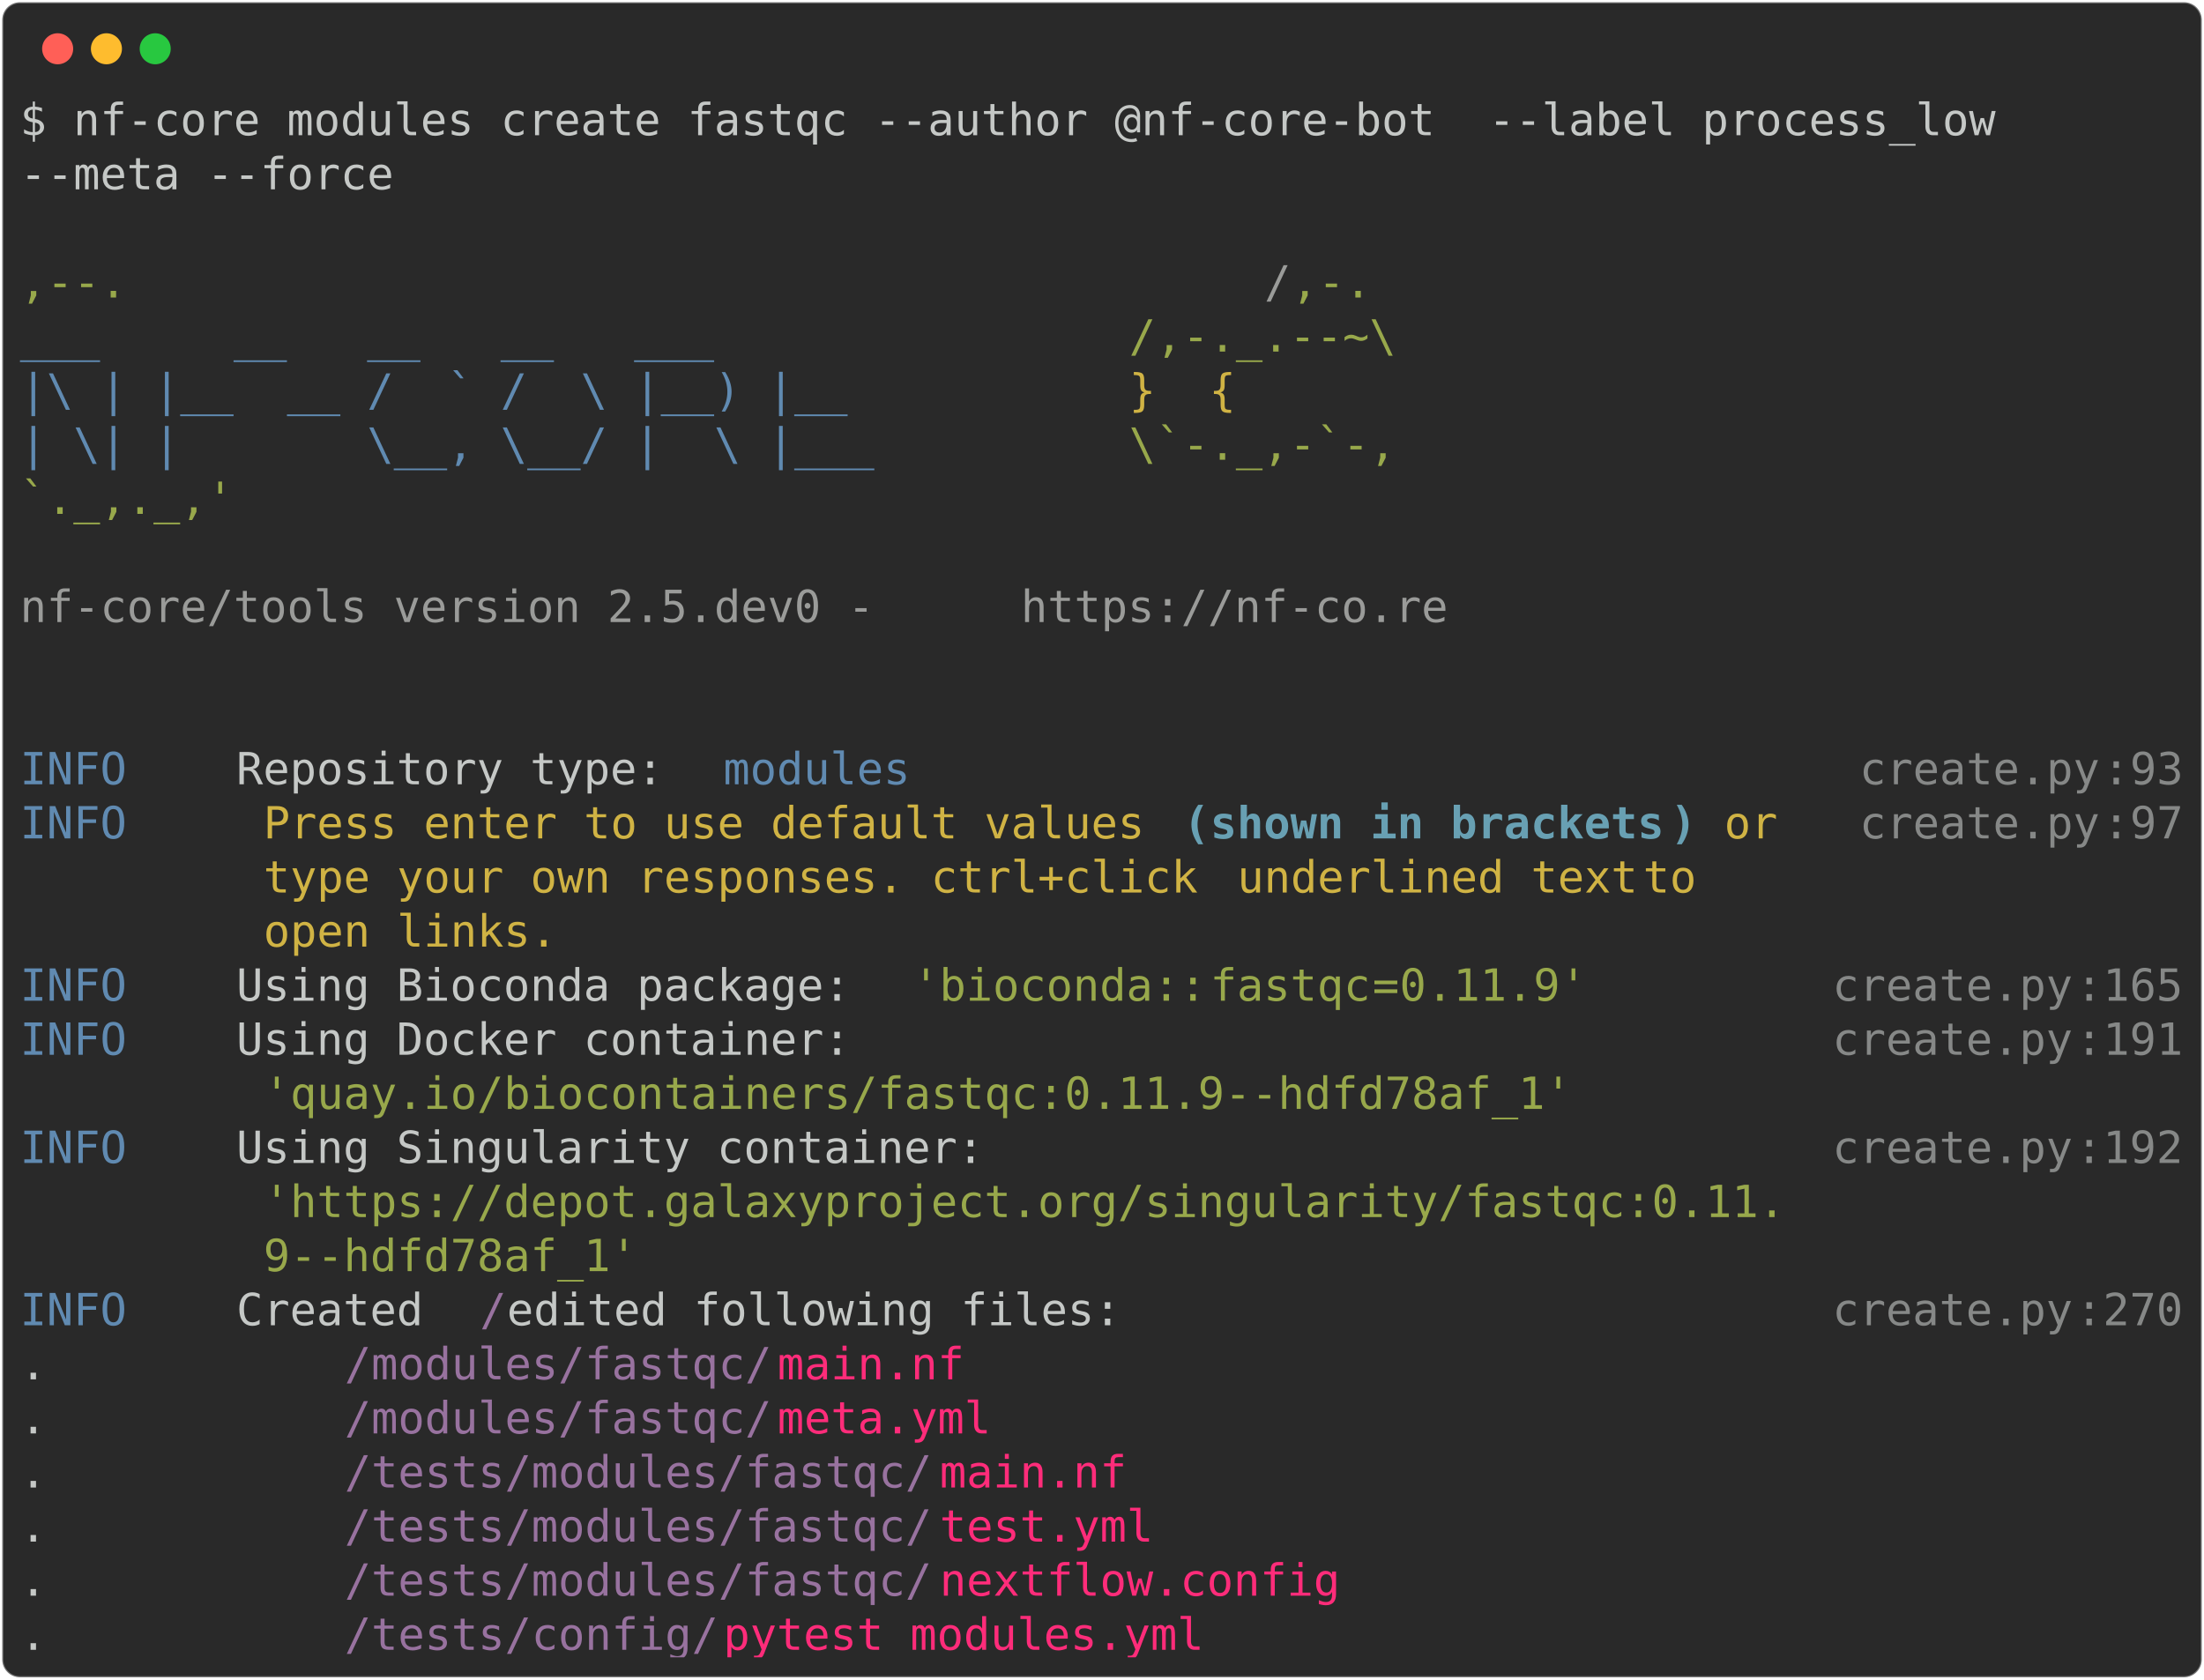
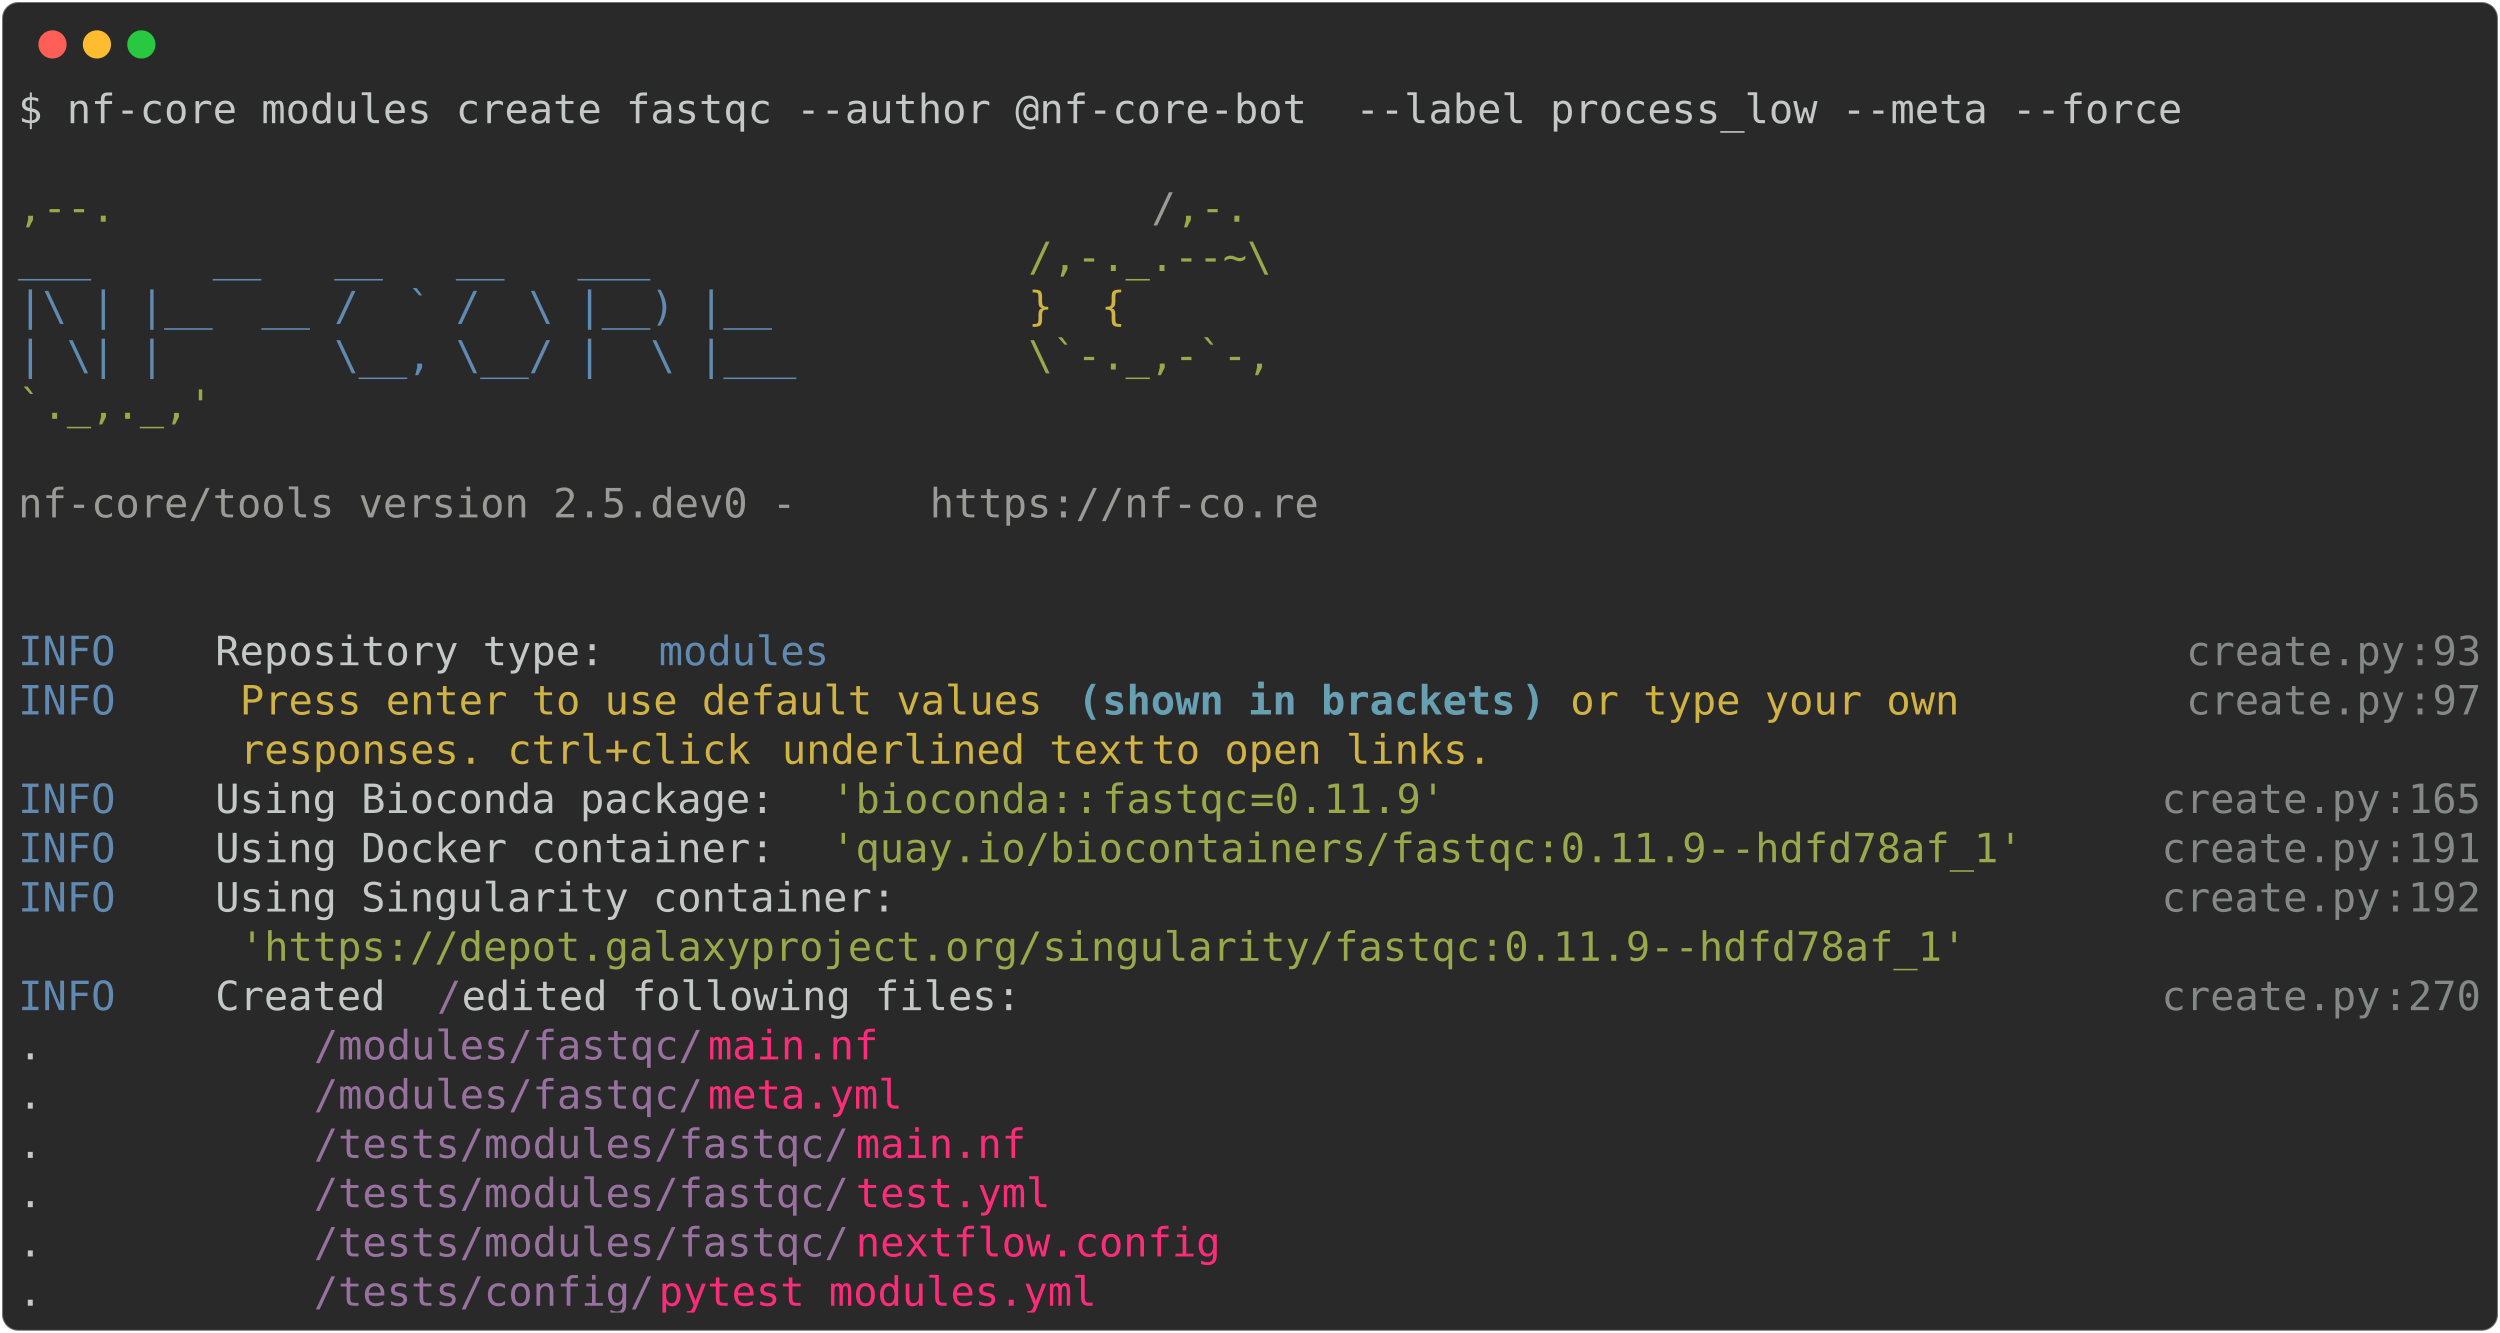
- <svg xmlns="http://www.w3.org/2000/svg" class="rich-terminal" viewBox="0 0 994 757.6">
+ <svg xmlns="http://www.w3.org/2000/svg" class="rich-terminal" viewBox="0 0 1238 660.0">
  <style>

    @font-face {
        font-family: "Fira Code";
        src: local("FiraCode-Regular"),
                url("https://cdnjs.cloudflare.com/ajax/libs/firacode/6.2.0/woff2/FiraCode-Regular.woff2") format("woff2"),
                url("https://cdnjs.cloudflare.com/ajax/libs/firacode/6.2.0/woff/FiraCode-Regular.woff") format("woff");
        font-style: normal;
        font-weight: 400;
    }
    @font-face {
        font-family: "Fira Code";
        src: local("FiraCode-Bold"),
                url("https://cdnjs.cloudflare.com/ajax/libs/firacode/6.2.0/woff2/FiraCode-Bold.woff2") format("woff2"),
                url("https://cdnjs.cloudflare.com/ajax/libs/firacode/6.2.0/woff/FiraCode-Bold.woff") format("woff");
        font-style: bold;
        font-weight: 700;
    }

-     .terminal-1489742866-matrix {
+     .terminal-3867128042-matrix {
        font-family: Fira Code, monospace;
        font-size: 20px;
        line-height: 24.4px;
        font-variant-east-asian: full-width;
    }

-     .terminal-1489742866-title {
+     .terminal-3867128042-title {
        font-size: 18px;
        font-weight: bold;
        font-family: arial;
    }

-     .terminal-1489742866-r1 { fill: #c5c8c6 }
- .terminal-1489742866-r2 { fill: #98a84b }
- .terminal-1489742866-r3 { fill: #9a9b99 }
- .terminal-1489742866-r4 { fill: #608ab1 }
- .terminal-1489742866-r5 { fill: #d0b344 }
- .terminal-1489742866-r6 { fill: #868887 }
- .terminal-1489742866-r7 { fill: #68a0b3;font-weight: bold }
- .terminal-1489742866-r8 { fill: #98729f }
- .terminal-1489742866-r9 { fill: #ff2c7a }
+     .terminal-3867128042-r1 { fill: #c5c8c6 }
+ .terminal-3867128042-r2 { fill: #98a84b }
+ .terminal-3867128042-r3 { fill: #9a9b99 }
+ .terminal-3867128042-r4 { fill: #608ab1 }
+ .terminal-3867128042-r5 { fill: #d0b344 }
+ .terminal-3867128042-r6 { fill: #868887 }
+ .terminal-3867128042-r7 { fill: #68a0b3;font-weight: bold }
+ .terminal-3867128042-r8 { fill: #98729f }
+ .terminal-3867128042-r9 { fill: #ff2c7a }
    </style>
  <defs>
-     <clipPath id="terminal-1489742866-clip-terminal">
-       <rect x="0" y="0" width="975.0" height="706.6" />
-     </clipPath>
-     <clipPath id="terminal-1489742866-line-0">
-       <rect x="0" y="1.5" width="976" height="24.65" />
-     </clipPath>
-     <clipPath id="terminal-1489742866-line-1">
-       <rect x="0" y="25.9" width="976" height="24.65" />
-     </clipPath>
-     <clipPath id="terminal-1489742866-line-2">
-       <rect x="0" y="50.3" width="976" height="24.65" />
-     </clipPath>
-     <clipPath id="terminal-1489742866-line-3">
-       <rect x="0" y="74.7" width="976" height="24.65" />
-     </clipPath>
-     <clipPath id="terminal-1489742866-line-4">
-       <rect x="0" y="99.1" width="976" height="24.65" />
-     </clipPath>
-     <clipPath id="terminal-1489742866-line-5">
-       <rect x="0" y="123.5" width="976" height="24.65" />
-     </clipPath>
-     <clipPath id="terminal-1489742866-line-6">
-       <rect x="0" y="147.9" width="976" height="24.65" />
-     </clipPath>
-     <clipPath id="terminal-1489742866-line-7">
-       <rect x="0" y="172.3" width="976" height="24.65" />
-     </clipPath>
-     <clipPath id="terminal-1489742866-line-8">
-       <rect x="0" y="196.7" width="976" height="24.65" />
-     </clipPath>
-     <clipPath id="terminal-1489742866-line-9">
-       <rect x="0" y="221.1" width="976" height="24.65" />
-     </clipPath>
-     <clipPath id="terminal-1489742866-line-10">
-       <rect x="0" y="245.5" width="976" height="24.65" />
-     </clipPath>
-     <clipPath id="terminal-1489742866-line-11">
-       <rect x="0" y="269.9" width="976" height="24.65" />
-     </clipPath>
-     <clipPath id="terminal-1489742866-line-12">
-       <rect x="0" y="294.3" width="976" height="24.65" />
-     </clipPath>
-     <clipPath id="terminal-1489742866-line-13">
-       <rect x="0" y="318.7" width="976" height="24.65" />
-     </clipPath>
-     <clipPath id="terminal-1489742866-line-14">
-       <rect x="0" y="343.1" width="976" height="24.65" />
-     </clipPath>
-     <clipPath id="terminal-1489742866-line-15">
-       <rect x="0" y="367.5" width="976" height="24.65" />
-     </clipPath>
-     <clipPath id="terminal-1489742866-line-16">
-       <rect x="0" y="391.9" width="976" height="24.65" />
-     </clipPath>
-     <clipPath id="terminal-1489742866-line-17">
-       <rect x="0" y="416.3" width="976" height="24.65" />
-     </clipPath>
-     <clipPath id="terminal-1489742866-line-18">
-       <rect x="0" y="440.7" width="976" height="24.65" />
-     </clipPath>
-     <clipPath id="terminal-1489742866-line-19">
-       <rect x="0" y="465.1" width="976" height="24.65" />
-     </clipPath>
-     <clipPath id="terminal-1489742866-line-20">
-       <rect x="0" y="489.5" width="976" height="24.65" />
-     </clipPath>
-     <clipPath id="terminal-1489742866-line-21">
-       <rect x="0" y="513.9" width="976" height="24.65" />
-     </clipPath>
-     <clipPath id="terminal-1489742866-line-22">
-       <rect x="0" y="538.3" width="976" height="24.65" />
-     </clipPath>
-     <clipPath id="terminal-1489742866-line-23">
-       <rect x="0" y="562.7" width="976" height="24.65" />
-     </clipPath>
-     <clipPath id="terminal-1489742866-line-24">
-       <rect x="0" y="587.1" width="976" height="24.65" />
-     </clipPath>
-     <clipPath id="terminal-1489742866-line-25">
-       <rect x="0" y="611.5" width="976" height="24.65" />
-     </clipPath>
-     <clipPath id="terminal-1489742866-line-26">
-       <rect x="0" y="635.9" width="976" height="24.65" />
-     </clipPath>
-     <clipPath id="terminal-1489742866-line-27">
-       <rect x="0" y="660.3" width="976" height="24.65" />
+     <clipPath id="terminal-3867128042-clip-terminal">
+       <rect x="0" y="0" width="1219.0" height="609.0" />
+     </clipPath>
+     <clipPath id="terminal-3867128042-line-0">
+       <rect x="0" y="1.5" width="1220" height="24.65" />
+     </clipPath>
+     <clipPath id="terminal-3867128042-line-1">
+       <rect x="0" y="25.9" width="1220" height="24.65" />
+     </clipPath>
+     <clipPath id="terminal-3867128042-line-2">
+       <rect x="0" y="50.3" width="1220" height="24.65" />
+     </clipPath>
+     <clipPath id="terminal-3867128042-line-3">
+       <rect x="0" y="74.7" width="1220" height="24.65" />
+     </clipPath>
+     <clipPath id="terminal-3867128042-line-4">
+       <rect x="0" y="99.1" width="1220" height="24.65" />
+     </clipPath>
+     <clipPath id="terminal-3867128042-line-5">
+       <rect x="0" y="123.5" width="1220" height="24.65" />
+     </clipPath>
+     <clipPath id="terminal-3867128042-line-6">
+       <rect x="0" y="147.9" width="1220" height="24.65" />
+     </clipPath>
+     <clipPath id="terminal-3867128042-line-7">
+       <rect x="0" y="172.3" width="1220" height="24.65" />
+     </clipPath>
+     <clipPath id="terminal-3867128042-line-8">
+       <rect x="0" y="196.7" width="1220" height="24.65" />
+     </clipPath>
+     <clipPath id="terminal-3867128042-line-9">
+       <rect x="0" y="221.1" width="1220" height="24.65" />
+     </clipPath>
+     <clipPath id="terminal-3867128042-line-10">
+       <rect x="0" y="245.5" width="1220" height="24.65" />
+     </clipPath>
+     <clipPath id="terminal-3867128042-line-11">
+       <rect x="0" y="269.9" width="1220" height="24.65" />
+     </clipPath>
+     <clipPath id="terminal-3867128042-line-12">
+       <rect x="0" y="294.3" width="1220" height="24.65" />
+     </clipPath>
+     <clipPath id="terminal-3867128042-line-13">
+       <rect x="0" y="318.7" width="1220" height="24.65" />
+     </clipPath>
+     <clipPath id="terminal-3867128042-line-14">
+       <rect x="0" y="343.1" width="1220" height="24.65" />
+     </clipPath>
+     <clipPath id="terminal-3867128042-line-15">
+       <rect x="0" y="367.5" width="1220" height="24.65" />
+     </clipPath>
+     <clipPath id="terminal-3867128042-line-16">
+       <rect x="0" y="391.9" width="1220" height="24.65" />
+     </clipPath>
+     <clipPath id="terminal-3867128042-line-17">
+       <rect x="0" y="416.3" width="1220" height="24.65" />
+     </clipPath>
+     <clipPath id="terminal-3867128042-line-18">
+       <rect x="0" y="440.7" width="1220" height="24.65" />
+     </clipPath>
+     <clipPath id="terminal-3867128042-line-19">
+       <rect x="0" y="465.1" width="1220" height="24.65" />
+     </clipPath>
+     <clipPath id="terminal-3867128042-line-20">
+       <rect x="0" y="489.5" width="1220" height="24.65" />
+     </clipPath>
+     <clipPath id="terminal-3867128042-line-21">
+       <rect x="0" y="513.9" width="1220" height="24.65" />
+     </clipPath>
+     <clipPath id="terminal-3867128042-line-22">
+       <rect x="0" y="538.3" width="1220" height="24.65" />
+     </clipPath>
+     <clipPath id="terminal-3867128042-line-23">
+       <rect x="0" y="562.7" width="1220" height="24.65" />
    </clipPath>
  </defs>
-   <rect fill="#292929" stroke="rgba(255,255,255,0.35)" stroke-width="1" x="1" y="1" width="992" height="755.6" rx="8" />
+   <rect fill="#292929" stroke="rgba(255,255,255,0.35)" stroke-width="1" x="1" y="1" width="1236" height="658" rx="8" />
  <g transform="translate(26,22)">
    <circle cx="0" cy="0" r="7" fill="#ff5f57" />
    <circle cx="22" cy="0" r="7" fill="#febc2e" />
    <circle cx="44" cy="0" r="7" fill="#28c840" />
  </g>
-   <g transform="translate(9, 41)" clip-path="url(#terminal-1489742866-clip-terminal)">
-     <g class="terminal-1489742866-matrix">
-       <text class="terminal-1489742866-r1" x="0" y="20" textLength="915" clip-path="url(#terminal-1489742866-line-0)">$ nf-core modules create fastqc --author @nf-core-bot  --label process_low </text>
-       <text class="terminal-1489742866-r1" x="976" y="20" textLength="12.2" clip-path="url(#terminal-1489742866-line-0)">
- </text>
-       <text class="terminal-1489742866-r1" x="0" y="44.4" textLength="170.8" clip-path="url(#terminal-1489742866-line-1)">--meta --force</text>
-       <text class="terminal-1489742866-r1" x="976" y="44.4" textLength="12.2" clip-path="url(#terminal-1489742866-line-1)">
- </text>
-       <text class="terminal-1489742866-r1" x="976" y="68.8" textLength="12.2" clip-path="url(#terminal-1489742866-line-2)">
- </text>
-       <text class="terminal-1489742866-r2" x="0" y="93.2" textLength="561.2" clip-path="url(#terminal-1489742866-line-3)">                                          ,--.</text>
-       <text class="terminal-1489742866-r3" x="561.2" y="93.2" textLength="12.2" clip-path="url(#terminal-1489742866-line-3)">/</text>
-       <text class="terminal-1489742866-r2" x="573.4" y="93.2" textLength="36.6" clip-path="url(#terminal-1489742866-line-3)">,-.</text>
-       <text class="terminal-1489742866-r1" x="976" y="93.2" textLength="12.2" clip-path="url(#terminal-1489742866-line-3)">
- </text>
-       <text class="terminal-1489742866-r4" x="0" y="117.6" textLength="500.2" clip-path="url(#terminal-1489742866-line-4)">          ___     __   __   __   ___     </text>
-       <text class="terminal-1489742866-r2" x="500.2" y="117.6" textLength="122" clip-path="url(#terminal-1489742866-line-4)">/,-._.--~\</text>
-       <text class="terminal-1489742866-r1" x="976" y="117.6" textLength="12.2" clip-path="url(#terminal-1489742866-line-4)">
- </text>
-       <text class="terminal-1489742866-r4" x="0" y="142" textLength="500.2" clip-path="url(#terminal-1489742866-line-5)">    |\ | |__  __ /  ` /  \ |__) |__      </text>
-       <text class="terminal-1489742866-r5" x="500.2" y="142" textLength="85.4" clip-path="url(#terminal-1489742866-line-5)">   }  {</text>
-       <text class="terminal-1489742866-r1" x="976" y="142" textLength="12.2" clip-path="url(#terminal-1489742866-line-5)">
- </text>
-       <text class="terminal-1489742866-r4" x="0" y="166.4" textLength="500.2" clip-path="url(#terminal-1489742866-line-6)">    | \| |       \__, \__/ |  \ |___     </text>
-       <text class="terminal-1489742866-r2" x="500.2" y="166.4" textLength="122" clip-path="url(#terminal-1489742866-line-6)">\`-._,-`-,</text>
-       <text class="terminal-1489742866-r1" x="976" y="166.4" textLength="12.2" clip-path="url(#terminal-1489742866-line-6)">
- </text>
-       <text class="terminal-1489742866-r2" x="0" y="190.8" textLength="610" clip-path="url(#terminal-1489742866-line-7)">                                          `._,._,'</text>
-       <text class="terminal-1489742866-r1" x="976" y="190.8" textLength="12.2" clip-path="url(#terminal-1489742866-line-7)">
- </text>
-       <text class="terminal-1489742866-r1" x="976" y="215.2" textLength="12.2" clip-path="url(#terminal-1489742866-line-8)">
- </text>
-       <text class="terminal-1489742866-r3" x="0" y="239.6" textLength="451.4" clip-path="url(#terminal-1489742866-line-9)">    nf-core/tools version 2.5.dev0 - </text>
-       <text class="terminal-1489742866-r3" x="451.4" y="239.6" textLength="195.2" clip-path="url(#terminal-1489742866-line-9)">https://nf-co.re</text>
-       <text class="terminal-1489742866-r1" x="976" y="239.6" textLength="12.2" clip-path="url(#terminal-1489742866-line-9)">
- </text>
-       <text class="terminal-1489742866-r1" x="976" y="264" textLength="12.2" clip-path="url(#terminal-1489742866-line-10)">
- </text>
-       <text class="terminal-1489742866-r1" x="976" y="288.4" textLength="12.2" clip-path="url(#terminal-1489742866-line-11)">
- </text>
-       <text class="terminal-1489742866-r4" x="0" y="312.8" textLength="97.6" clip-path="url(#terminal-1489742866-line-12)">INFO    </text>
-       <text class="terminal-1489742866-r1" x="97.6" y="312.8" textLength="219.6" clip-path="url(#terminal-1489742866-line-12)"> Repository type: </text>
-       <text class="terminal-1489742866-r4" x="317.2" y="312.8" textLength="85.4" clip-path="url(#terminal-1489742866-line-12)">modules</text>
-       <text class="terminal-1489742866-r6" x="829.6" y="312.8" textLength="109.8" clip-path="url(#terminal-1489742866-line-12)">create.py</text>
-       <text class="terminal-1489742866-r6" x="939.4" y="312.8" textLength="12.2" clip-path="url(#terminal-1489742866-line-12)">:</text>
-       <text class="terminal-1489742866-r6" x="951.6" y="312.8" textLength="24.4" clip-path="url(#terminal-1489742866-line-12)">93</text>
-       <text class="terminal-1489742866-r1" x="976" y="312.8" textLength="12.2" clip-path="url(#terminal-1489742866-line-12)">
- </text>
-       <text class="terminal-1489742866-r4" x="0" y="337.2" textLength="97.6" clip-path="url(#terminal-1489742866-line-13)">INFO    </text>
-       <text class="terminal-1489742866-r5" x="109.8" y="337.2" textLength="414.8" clip-path="url(#terminal-1489742866-line-13)">Press enter to use default values </text>
-       <text class="terminal-1489742866-r7" x="524.6" y="337.2" textLength="12.2" clip-path="url(#terminal-1489742866-line-13)">(</text>
-       <text class="terminal-1489742866-r7" x="536.8" y="337.2" textLength="207.4" clip-path="url(#terminal-1489742866-line-13)">shown in brackets</text>
-       <text class="terminal-1489742866-r7" x="744.2" y="337.2" textLength="12.2" clip-path="url(#terminal-1489742866-line-13)">)</text>
-       <text class="terminal-1489742866-r5" x="768.6" y="337.2" textLength="36.6" clip-path="url(#terminal-1489742866-line-13)">or </text>
-       <text class="terminal-1489742866-r6" x="829.6" y="337.2" textLength="109.8" clip-path="url(#terminal-1489742866-line-13)">create.py</text>
-       <text class="terminal-1489742866-r6" x="939.4" y="337.2" textLength="12.2" clip-path="url(#terminal-1489742866-line-13)">:</text>
-       <text class="terminal-1489742866-r6" x="951.6" y="337.2" textLength="24.4" clip-path="url(#terminal-1489742866-line-13)">97</text>
-       <text class="terminal-1489742866-r1" x="976" y="337.2" textLength="12.2" clip-path="url(#terminal-1489742866-line-13)">
- </text>
-       <text class="terminal-1489742866-r5" x="109.8" y="361.6" textLength="439.2" clip-path="url(#terminal-1489742866-line-14)">type your own responses. ctrl+click </text>
-       <text class="terminal-1489742866-r5" x="549" y="361.6" textLength="183" clip-path="url(#terminal-1489742866-line-14)">underlined text</text>
-       <text class="terminal-1489742866-r5" x="732" y="361.6" textLength="48.8" clip-path="url(#terminal-1489742866-line-14)"> to </text>
-       <text class="terminal-1489742866-r1" x="976" y="361.6" textLength="12.2" clip-path="url(#terminal-1489742866-line-14)">
- </text>
-       <text class="terminal-1489742866-r5" x="109.8" y="386" textLength="134.2" clip-path="url(#terminal-1489742866-line-15)">open links.</text>
-       <text class="terminal-1489742866-r1" x="976" y="386" textLength="12.2" clip-path="url(#terminal-1489742866-line-15)">
- </text>
-       <text class="terminal-1489742866-r4" x="0" y="410.4" textLength="97.6" clip-path="url(#terminal-1489742866-line-16)">INFO    </text>
-       <text class="terminal-1489742866-r1" x="97.6" y="410.4" textLength="305" clip-path="url(#terminal-1489742866-line-16)"> Using Bioconda package: </text>
-       <text class="terminal-1489742866-r2" x="402.6" y="410.4" textLength="134.2" clip-path="url(#terminal-1489742866-line-16)">'bioconda::</text>
-       <text class="terminal-1489742866-r2" x="536.8" y="410.4" textLength="73.2" clip-path="url(#terminal-1489742866-line-16)">fastqc</text>
-       <text class="terminal-1489742866-r2" x="610" y="410.4" textLength="12.2" clip-path="url(#terminal-1489742866-line-16)">=</text>
-       <text class="terminal-1489742866-r2" x="622.2" y="410.4" textLength="12.2" clip-path="url(#terminal-1489742866-line-16)">0</text>
-       <text class="terminal-1489742866-r2" x="634.4" y="410.4" textLength="73.2" clip-path="url(#terminal-1489742866-line-16)">.11.9'</text>
-       <text class="terminal-1489742866-r6" x="817.4" y="410.4" textLength="109.8" clip-path="url(#terminal-1489742866-line-16)">create.py</text>
-       <text class="terminal-1489742866-r6" x="927.2" y="410.4" textLength="12.2" clip-path="url(#terminal-1489742866-line-16)">:</text>
-       <text class="terminal-1489742866-r6" x="939.4" y="410.4" textLength="36.6" clip-path="url(#terminal-1489742866-line-16)">165</text>
-       <text class="terminal-1489742866-r1" x="976" y="410.4" textLength="12.2" clip-path="url(#terminal-1489742866-line-16)">
- </text>
-       <text class="terminal-1489742866-r4" x="0" y="434.8" textLength="97.6" clip-path="url(#terminal-1489742866-line-17)">INFO    </text>
-       <text class="terminal-1489742866-r1" x="97.6" y="434.8" textLength="719.8" clip-path="url(#terminal-1489742866-line-17)"> Using Docker container:                                   </text>
-       <text class="terminal-1489742866-r6" x="817.4" y="434.8" textLength="109.8" clip-path="url(#terminal-1489742866-line-17)">create.py</text>
-       <text class="terminal-1489742866-r6" x="927.2" y="434.8" textLength="12.2" clip-path="url(#terminal-1489742866-line-17)">:</text>
-       <text class="terminal-1489742866-r6" x="939.4" y="434.8" textLength="36.6" clip-path="url(#terminal-1489742866-line-17)">191</text>
-       <text class="terminal-1489742866-r1" x="976" y="434.8" textLength="12.2" clip-path="url(#terminal-1489742866-line-17)">
- </text>
-       <text class="terminal-1489742866-r2" x="109.8" y="459.2" textLength="597.8" clip-path="url(#terminal-1489742866-line-18)">'quay.io/biocontainers/fastqc:0.11.9--hdfd78af_1'</text>
-       <text class="terminal-1489742866-r1" x="976" y="459.2" textLength="12.2" clip-path="url(#terminal-1489742866-line-18)">
- </text>
-       <text class="terminal-1489742866-r4" x="0" y="483.6" textLength="97.6" clip-path="url(#terminal-1489742866-line-19)">INFO    </text>
-       <text class="terminal-1489742866-r1" x="97.6" y="483.6" textLength="719.8" clip-path="url(#terminal-1489742866-line-19)"> Using Singularity container:                              </text>
-       <text class="terminal-1489742866-r6" x="817.4" y="483.6" textLength="109.8" clip-path="url(#terminal-1489742866-line-19)">create.py</text>
-       <text class="terminal-1489742866-r6" x="927.2" y="483.6" textLength="12.2" clip-path="url(#terminal-1489742866-line-19)">:</text>
-       <text class="terminal-1489742866-r6" x="939.4" y="483.6" textLength="36.6" clip-path="url(#terminal-1489742866-line-19)">192</text>
-       <text class="terminal-1489742866-r1" x="976" y="483.6" textLength="12.2" clip-path="url(#terminal-1489742866-line-19)">
- </text>
-       <text class="terminal-1489742866-r2" x="109.8" y="508" textLength="695.4" clip-path="url(#terminal-1489742866-line-20)">'https://depot.galaxyproject.org/singularity/fastqc:0.11.</text>
-       <text class="terminal-1489742866-r1" x="976" y="508" textLength="12.2" clip-path="url(#terminal-1489742866-line-20)">
- </text>
-       <text class="terminal-1489742866-r2" x="109.8" y="532.4" textLength="170.8" clip-path="url(#terminal-1489742866-line-21)">9--hdfd78af_1'</text>
-       <text class="terminal-1489742866-r1" x="976" y="532.4" textLength="12.2" clip-path="url(#terminal-1489742866-line-21)">
- </text>
-       <text class="terminal-1489742866-r4" x="0" y="556.8" textLength="97.6" clip-path="url(#terminal-1489742866-line-22)">INFO    </text>
-       <text class="terminal-1489742866-r1" x="97.6" y="556.8" textLength="109.8" clip-path="url(#terminal-1489742866-line-22)"> Created </text>
-       <text class="terminal-1489742866-r8" x="207.4" y="556.8" textLength="12.2" clip-path="url(#terminal-1489742866-line-22)">/</text>
-       <text class="terminal-1489742866-r1" x="219.6" y="556.8" textLength="597.8" clip-path="url(#terminal-1489742866-line-22)"> edited following files:                         </text>
-       <text class="terminal-1489742866-r6" x="817.4" y="556.8" textLength="109.8" clip-path="url(#terminal-1489742866-line-22)">create.py</text>
-       <text class="terminal-1489742866-r6" x="927.2" y="556.8" textLength="12.2" clip-path="url(#terminal-1489742866-line-22)">:</text>
-       <text class="terminal-1489742866-r6" x="939.4" y="556.8" textLength="36.6" clip-path="url(#terminal-1489742866-line-22)">270</text>
-       <text class="terminal-1489742866-r1" x="976" y="556.8" textLength="12.2" clip-path="url(#terminal-1489742866-line-22)">
- </text>
-       <text class="terminal-1489742866-r1" x="0" y="581.2" textLength="146.4" clip-path="url(#terminal-1489742866-line-23)">           .</text>
-       <text class="terminal-1489742866-r8" x="146.4" y="581.2" textLength="195.2" clip-path="url(#terminal-1489742866-line-23)">/modules/fastqc/</text>
-       <text class="terminal-1489742866-r9" x="341.6" y="581.2" textLength="85.4" clip-path="url(#terminal-1489742866-line-23)">main.nf</text>
-       <text class="terminal-1489742866-r1" x="976" y="581.2" textLength="12.2" clip-path="url(#terminal-1489742866-line-23)">
- </text>
-       <text class="terminal-1489742866-r1" x="0" y="605.6" textLength="146.4" clip-path="url(#terminal-1489742866-line-24)">           .</text>
-       <text class="terminal-1489742866-r8" x="146.4" y="605.6" textLength="195.2" clip-path="url(#terminal-1489742866-line-24)">/modules/fastqc/</text>
-       <text class="terminal-1489742866-r9" x="341.6" y="605.6" textLength="97.6" clip-path="url(#terminal-1489742866-line-24)">meta.yml</text>
-       <text class="terminal-1489742866-r1" x="976" y="605.6" textLength="12.2" clip-path="url(#terminal-1489742866-line-24)">
- </text>
-       <text class="terminal-1489742866-r1" x="0" y="630" textLength="146.4" clip-path="url(#terminal-1489742866-line-25)">           .</text>
-       <text class="terminal-1489742866-r8" x="146.4" y="630" textLength="268.4" clip-path="url(#terminal-1489742866-line-25)">/tests/modules/fastqc/</text>
-       <text class="terminal-1489742866-r9" x="414.8" y="630" textLength="85.4" clip-path="url(#terminal-1489742866-line-25)">main.nf</text>
-       <text class="terminal-1489742866-r1" x="976" y="630" textLength="12.2" clip-path="url(#terminal-1489742866-line-25)">
- </text>
-       <text class="terminal-1489742866-r1" x="0" y="654.4" textLength="146.4" clip-path="url(#terminal-1489742866-line-26)">           .</text>
-       <text class="terminal-1489742866-r8" x="146.4" y="654.4" textLength="268.4" clip-path="url(#terminal-1489742866-line-26)">/tests/modules/fastqc/</text>
-       <text class="terminal-1489742866-r9" x="414.8" y="654.4" textLength="97.6" clip-path="url(#terminal-1489742866-line-26)">test.yml</text>
-       <text class="terminal-1489742866-r1" x="976" y="654.4" textLength="12.2" clip-path="url(#terminal-1489742866-line-26)">
- </text>
-       <text class="terminal-1489742866-r1" x="0" y="678.8" textLength="146.4" clip-path="url(#terminal-1489742866-line-27)">           .</text>
-       <text class="terminal-1489742866-r8" x="146.4" y="678.8" textLength="268.4" clip-path="url(#terminal-1489742866-line-27)">/tests/modules/fastqc/</text>
-       <text class="terminal-1489742866-r9" x="414.8" y="678.8" textLength="183" clip-path="url(#terminal-1489742866-line-27)">nextflow.config</text>
-       <text class="terminal-1489742866-r1" x="976" y="678.8" textLength="12.2" clip-path="url(#terminal-1489742866-line-27)">
- </text>
-       <text class="terminal-1489742866-r1" x="0" y="703.2" textLength="146.4" clip-path="url(#terminal-1489742866-line-28)">           .</text>
-       <text class="terminal-1489742866-r8" x="146.4" y="703.2" textLength="170.8" clip-path="url(#terminal-1489742866-line-28)">/tests/config/</text>
-       <text class="terminal-1489742866-r9" x="317.2" y="703.2" textLength="219.6" clip-path="url(#terminal-1489742866-line-28)">pytest_modules.yml</text>
-       <text class="terminal-1489742866-r1" x="976" y="703.2" textLength="12.2" clip-path="url(#terminal-1489742866-line-28)">
+   <g transform="translate(9, 41)" clip-path="url(#terminal-3867128042-clip-terminal)">
+     <g class="terminal-3867128042-matrix">
+       <text class="terminal-3867128042-r1" x="0" y="20" textLength="1085.8" clip-path="url(#terminal-3867128042-line-0)">$ nf-core modules create fastqc --author @nf-core-bot  --label process_low --meta --force</text>
+       <text class="terminal-3867128042-r1" x="1220" y="20" textLength="12.2" clip-path="url(#terminal-3867128042-line-0)">
+ </text>
+       <text class="terminal-3867128042-r1" x="1220" y="44.4" textLength="12.2" clip-path="url(#terminal-3867128042-line-1)">
+ </text>
+       <text class="terminal-3867128042-r2" x="0" y="68.8" textLength="561.2" clip-path="url(#terminal-3867128042-line-2)">                                          ,--.</text>
+       <text class="terminal-3867128042-r3" x="561.2" y="68.8" textLength="12.2" clip-path="url(#terminal-3867128042-line-2)">/</text>
+       <text class="terminal-3867128042-r2" x="573.4" y="68.8" textLength="36.6" clip-path="url(#terminal-3867128042-line-2)">,-.</text>
+       <text class="terminal-3867128042-r1" x="1220" y="68.8" textLength="12.2" clip-path="url(#terminal-3867128042-line-2)">
+ </text>
+       <text class="terminal-3867128042-r4" x="0" y="93.2" textLength="500.2" clip-path="url(#terminal-3867128042-line-3)">          ___     __   __   __   ___     </text>
+       <text class="terminal-3867128042-r2" x="500.2" y="93.2" textLength="122" clip-path="url(#terminal-3867128042-line-3)">/,-._.--~\</text>
+       <text class="terminal-3867128042-r1" x="1220" y="93.2" textLength="12.2" clip-path="url(#terminal-3867128042-line-3)">
+ </text>
+       <text class="terminal-3867128042-r4" x="0" y="117.6" textLength="500.2" clip-path="url(#terminal-3867128042-line-4)">    |\ | |__  __ /  ` /  \ |__) |__      </text>
+       <text class="terminal-3867128042-r5" x="500.2" y="117.6" textLength="85.4" clip-path="url(#terminal-3867128042-line-4)">   }  {</text>
+       <text class="terminal-3867128042-r1" x="1220" y="117.6" textLength="12.2" clip-path="url(#terminal-3867128042-line-4)">
+ </text>
+       <text class="terminal-3867128042-r4" x="0" y="142" textLength="500.2" clip-path="url(#terminal-3867128042-line-5)">    | \| |       \__, \__/ |  \ |___     </text>
+       <text class="terminal-3867128042-r2" x="500.2" y="142" textLength="122" clip-path="url(#terminal-3867128042-line-5)">\`-._,-`-,</text>
+       <text class="terminal-3867128042-r1" x="1220" y="142" textLength="12.2" clip-path="url(#terminal-3867128042-line-5)">
+ </text>
+       <text class="terminal-3867128042-r2" x="0" y="166.4" textLength="610" clip-path="url(#terminal-3867128042-line-6)">                                          `._,._,'</text>
+       <text class="terminal-3867128042-r1" x="1220" y="166.4" textLength="12.2" clip-path="url(#terminal-3867128042-line-6)">
+ </text>
+       <text class="terminal-3867128042-r1" x="1220" y="190.8" textLength="12.2" clip-path="url(#terminal-3867128042-line-7)">
+ </text>
+       <text class="terminal-3867128042-r3" x="0" y="215.2" textLength="451.4" clip-path="url(#terminal-3867128042-line-8)">    nf-core/tools version 2.5.dev0 - </text>
+       <text class="terminal-3867128042-r3" x="451.4" y="215.2" textLength="195.2" clip-path="url(#terminal-3867128042-line-8)">https://nf-co.re</text>
+       <text class="terminal-3867128042-r1" x="1220" y="215.2" textLength="12.2" clip-path="url(#terminal-3867128042-line-8)">
+ </text>
+       <text class="terminal-3867128042-r1" x="1220" y="239.6" textLength="12.2" clip-path="url(#terminal-3867128042-line-9)">
+ </text>
+       <text class="terminal-3867128042-r1" x="1220" y="264" textLength="12.2" clip-path="url(#terminal-3867128042-line-10)">
+ </text>
+       <text class="terminal-3867128042-r4" x="0" y="288.4" textLength="97.6" clip-path="url(#terminal-3867128042-line-11)">INFO    </text>
+       <text class="terminal-3867128042-r1" x="97.6" y="288.4" textLength="219.6" clip-path="url(#terminal-3867128042-line-11)"> Repository type: </text>
+       <text class="terminal-3867128042-r4" x="317.2" y="288.4" textLength="85.4" clip-path="url(#terminal-3867128042-line-11)">modules</text>
+       <text class="terminal-3867128042-r6" x="1073.6" y="288.4" textLength="109.8" clip-path="url(#terminal-3867128042-line-11)">create.py</text>
+       <text class="terminal-3867128042-r6" x="1183.4" y="288.4" textLength="12.2" clip-path="url(#terminal-3867128042-line-11)">:</text>
+       <text class="terminal-3867128042-r6" x="1195.6" y="288.4" textLength="24.4" clip-path="url(#terminal-3867128042-line-11)">93</text>
+       <text class="terminal-3867128042-r1" x="1220" y="288.4" textLength="12.2" clip-path="url(#terminal-3867128042-line-11)">
+ </text>
+       <text class="terminal-3867128042-r4" x="0" y="312.8" textLength="97.6" clip-path="url(#terminal-3867128042-line-12)">INFO    </text>
+       <text class="terminal-3867128042-r5" x="109.8" y="312.8" textLength="414.8" clip-path="url(#terminal-3867128042-line-12)">Press enter to use default values </text>
+       <text class="terminal-3867128042-r7" x="524.6" y="312.8" textLength="12.2" clip-path="url(#terminal-3867128042-line-12)">(</text>
+       <text class="terminal-3867128042-r7" x="536.8" y="312.8" textLength="207.4" clip-path="url(#terminal-3867128042-line-12)">shown in brackets</text>
+       <text class="terminal-3867128042-r7" x="744.2" y="312.8" textLength="12.2" clip-path="url(#terminal-3867128042-line-12)">)</text>
+       <text class="terminal-3867128042-r5" x="768.6" y="312.8" textLength="207.4" clip-path="url(#terminal-3867128042-line-12)">or type your own </text>
+       <text class="terminal-3867128042-r6" x="1073.6" y="312.8" textLength="109.8" clip-path="url(#terminal-3867128042-line-12)">create.py</text>
+       <text class="terminal-3867128042-r6" x="1183.4" y="312.8" textLength="12.2" clip-path="url(#terminal-3867128042-line-12)">:</text>
+       <text class="terminal-3867128042-r6" x="1195.6" y="312.8" textLength="24.4" clip-path="url(#terminal-3867128042-line-12)">97</text>
+       <text class="terminal-3867128042-r1" x="1220" y="312.8" textLength="12.2" clip-path="url(#terminal-3867128042-line-12)">
+ </text>
+       <text class="terminal-3867128042-r5" x="109.8" y="337.2" textLength="268.4" clip-path="url(#terminal-3867128042-line-13)">responses. ctrl+click </text>
+       <text class="terminal-3867128042-r5" x="378.2" y="337.2" textLength="183" clip-path="url(#terminal-3867128042-line-13)">underlined text</text>
+       <text class="terminal-3867128042-r5" x="561.2" y="337.2" textLength="183" clip-path="url(#terminal-3867128042-line-13)"> to open links.</text>
+       <text class="terminal-3867128042-r1" x="1220" y="337.2" textLength="12.2" clip-path="url(#terminal-3867128042-line-13)">
+ </text>
+       <text class="terminal-3867128042-r4" x="0" y="361.6" textLength="97.6" clip-path="url(#terminal-3867128042-line-14)">INFO    </text>
+       <text class="terminal-3867128042-r1" x="97.6" y="361.6" textLength="305" clip-path="url(#terminal-3867128042-line-14)"> Using Bioconda package: </text>
+       <text class="terminal-3867128042-r2" x="402.6" y="361.6" textLength="134.2" clip-path="url(#terminal-3867128042-line-14)">'bioconda::</text>
+       <text class="terminal-3867128042-r2" x="536.8" y="361.6" textLength="73.2" clip-path="url(#terminal-3867128042-line-14)">fastqc</text>
+       <text class="terminal-3867128042-r2" x="610" y="361.6" textLength="12.2" clip-path="url(#terminal-3867128042-line-14)">=</text>
+       <text class="terminal-3867128042-r2" x="622.2" y="361.6" textLength="12.2" clip-path="url(#terminal-3867128042-line-14)">0</text>
+       <text class="terminal-3867128042-r2" x="634.4" y="361.6" textLength="73.2" clip-path="url(#terminal-3867128042-line-14)">.11.9'</text>
+       <text class="terminal-3867128042-r6" x="1061.4" y="361.6" textLength="109.8" clip-path="url(#terminal-3867128042-line-14)">create.py</text>
+       <text class="terminal-3867128042-r6" x="1171.2" y="361.6" textLength="12.2" clip-path="url(#terminal-3867128042-line-14)">:</text>
+       <text class="terminal-3867128042-r6" x="1183.4" y="361.6" textLength="36.6" clip-path="url(#terminal-3867128042-line-14)">165</text>
+       <text class="terminal-3867128042-r1" x="1220" y="361.6" textLength="12.2" clip-path="url(#terminal-3867128042-line-14)">
+ </text>
+       <text class="terminal-3867128042-r4" x="0" y="386" textLength="97.6" clip-path="url(#terminal-3867128042-line-15)">INFO    </text>
+       <text class="terminal-3867128042-r1" x="97.6" y="386" textLength="305" clip-path="url(#terminal-3867128042-line-15)"> Using Docker container: </text>
+       <text class="terminal-3867128042-r2" x="402.6" y="386" textLength="597.8" clip-path="url(#terminal-3867128042-line-15)">'quay.io/biocontainers/fastqc:0.11.9--hdfd78af_1'</text>
+       <text class="terminal-3867128042-r6" x="1061.4" y="386" textLength="109.8" clip-path="url(#terminal-3867128042-line-15)">create.py</text>
+       <text class="terminal-3867128042-r6" x="1171.2" y="386" textLength="12.2" clip-path="url(#terminal-3867128042-line-15)">:</text>
+       <text class="terminal-3867128042-r6" x="1183.4" y="386" textLength="36.6" clip-path="url(#terminal-3867128042-line-15)">191</text>
+       <text class="terminal-3867128042-r1" x="1220" y="386" textLength="12.2" clip-path="url(#terminal-3867128042-line-15)">
+ </text>
+       <text class="terminal-3867128042-r4" x="0" y="410.4" textLength="97.6" clip-path="url(#terminal-3867128042-line-16)">INFO    </text>
+       <text class="terminal-3867128042-r1" x="97.6" y="410.4" textLength="963.8" clip-path="url(#terminal-3867128042-line-16)"> Using Singularity container:                                                  </text>
+       <text class="terminal-3867128042-r6" x="1061.4" y="410.4" textLength="109.8" clip-path="url(#terminal-3867128042-line-16)">create.py</text>
+       <text class="terminal-3867128042-r6" x="1171.2" y="410.4" textLength="12.2" clip-path="url(#terminal-3867128042-line-16)">:</text>
+       <text class="terminal-3867128042-r6" x="1183.4" y="410.4" textLength="36.6" clip-path="url(#terminal-3867128042-line-16)">192</text>
+       <text class="terminal-3867128042-r1" x="1220" y="410.4" textLength="12.2" clip-path="url(#terminal-3867128042-line-16)">
+ </text>
+       <text class="terminal-3867128042-r2" x="109.8" y="434.8" textLength="866.2" clip-path="url(#terminal-3867128042-line-17)">'https://depot.galaxyproject.org/singularity/fastqc:0.11.9--hdfd78af_1'</text>
+       <text class="terminal-3867128042-r1" x="1220" y="434.8" textLength="12.2" clip-path="url(#terminal-3867128042-line-17)">
+ </text>
+       <text class="terminal-3867128042-r4" x="0" y="459.2" textLength="97.6" clip-path="url(#terminal-3867128042-line-18)">INFO    </text>
+       <text class="terminal-3867128042-r1" x="97.6" y="459.2" textLength="109.8" clip-path="url(#terminal-3867128042-line-18)"> Created </text>
+       <text class="terminal-3867128042-r8" x="207.4" y="459.2" textLength="12.2" clip-path="url(#terminal-3867128042-line-18)">/</text>
+       <text class="terminal-3867128042-r1" x="219.6" y="459.2" textLength="841.8" clip-path="url(#terminal-3867128042-line-18)"> edited following files:                                             </text>
+       <text class="terminal-3867128042-r6" x="1061.4" y="459.2" textLength="109.8" clip-path="url(#terminal-3867128042-line-18)">create.py</text>
+       <text class="terminal-3867128042-r6" x="1171.2" y="459.2" textLength="12.2" clip-path="url(#terminal-3867128042-line-18)">:</text>
+       <text class="terminal-3867128042-r6" x="1183.4" y="459.2" textLength="36.6" clip-path="url(#terminal-3867128042-line-18)">270</text>
+       <text class="terminal-3867128042-r1" x="1220" y="459.2" textLength="12.2" clip-path="url(#terminal-3867128042-line-18)">
+ </text>
+       <text class="terminal-3867128042-r1" x="0" y="483.6" textLength="146.4" clip-path="url(#terminal-3867128042-line-19)">           .</text>
+       <text class="terminal-3867128042-r8" x="146.4" y="483.6" textLength="195.2" clip-path="url(#terminal-3867128042-line-19)">/modules/fastqc/</text>
+       <text class="terminal-3867128042-r9" x="341.6" y="483.6" textLength="85.4" clip-path="url(#terminal-3867128042-line-19)">main.nf</text>
+       <text class="terminal-3867128042-r1" x="1220" y="483.6" textLength="12.2" clip-path="url(#terminal-3867128042-line-19)">
+ </text>
+       <text class="terminal-3867128042-r1" x="0" y="508" textLength="146.4" clip-path="url(#terminal-3867128042-line-20)">           .</text>
+       <text class="terminal-3867128042-r8" x="146.4" y="508" textLength="195.2" clip-path="url(#terminal-3867128042-line-20)">/modules/fastqc/</text>
+       <text class="terminal-3867128042-r9" x="341.6" y="508" textLength="97.6" clip-path="url(#terminal-3867128042-line-20)">meta.yml</text>
+       <text class="terminal-3867128042-r1" x="1220" y="508" textLength="12.2" clip-path="url(#terminal-3867128042-line-20)">
+ </text>
+       <text class="terminal-3867128042-r1" x="0" y="532.4" textLength="146.4" clip-path="url(#terminal-3867128042-line-21)">           .</text>
+       <text class="terminal-3867128042-r8" x="146.4" y="532.4" textLength="268.4" clip-path="url(#terminal-3867128042-line-21)">/tests/modules/fastqc/</text>
+       <text class="terminal-3867128042-r9" x="414.8" y="532.4" textLength="85.4" clip-path="url(#terminal-3867128042-line-21)">main.nf</text>
+       <text class="terminal-3867128042-r1" x="1220" y="532.4" textLength="12.2" clip-path="url(#terminal-3867128042-line-21)">
+ </text>
+       <text class="terminal-3867128042-r1" x="0" y="556.8" textLength="146.4" clip-path="url(#terminal-3867128042-line-22)">           .</text>
+       <text class="terminal-3867128042-r8" x="146.4" y="556.8" textLength="268.4" clip-path="url(#terminal-3867128042-line-22)">/tests/modules/fastqc/</text>
+       <text class="terminal-3867128042-r9" x="414.8" y="556.8" textLength="97.6" clip-path="url(#terminal-3867128042-line-22)">test.yml</text>
+       <text class="terminal-3867128042-r1" x="1220" y="556.8" textLength="12.2" clip-path="url(#terminal-3867128042-line-22)">
+ </text>
+       <text class="terminal-3867128042-r1" x="0" y="581.2" textLength="146.4" clip-path="url(#terminal-3867128042-line-23)">           .</text>
+       <text class="terminal-3867128042-r8" x="146.4" y="581.2" textLength="268.4" clip-path="url(#terminal-3867128042-line-23)">/tests/modules/fastqc/</text>
+       <text class="terminal-3867128042-r9" x="414.8" y="581.2" textLength="183" clip-path="url(#terminal-3867128042-line-23)">nextflow.config</text>
+       <text class="terminal-3867128042-r1" x="1220" y="581.2" textLength="12.2" clip-path="url(#terminal-3867128042-line-23)">
+ </text>
+       <text class="terminal-3867128042-r1" x="0" y="605.6" textLength="146.4" clip-path="url(#terminal-3867128042-line-24)">           .</text>
+       <text class="terminal-3867128042-r8" x="146.4" y="605.6" textLength="170.8" clip-path="url(#terminal-3867128042-line-24)">/tests/config/</text>
+       <text class="terminal-3867128042-r9" x="317.2" y="605.6" textLength="219.6" clip-path="url(#terminal-3867128042-line-24)">pytest_modules.yml</text>
+       <text class="terminal-3867128042-r1" x="1220" y="605.6" textLength="12.2" clip-path="url(#terminal-3867128042-line-24)">
</text>
    </g>
  </g>
</svg>
